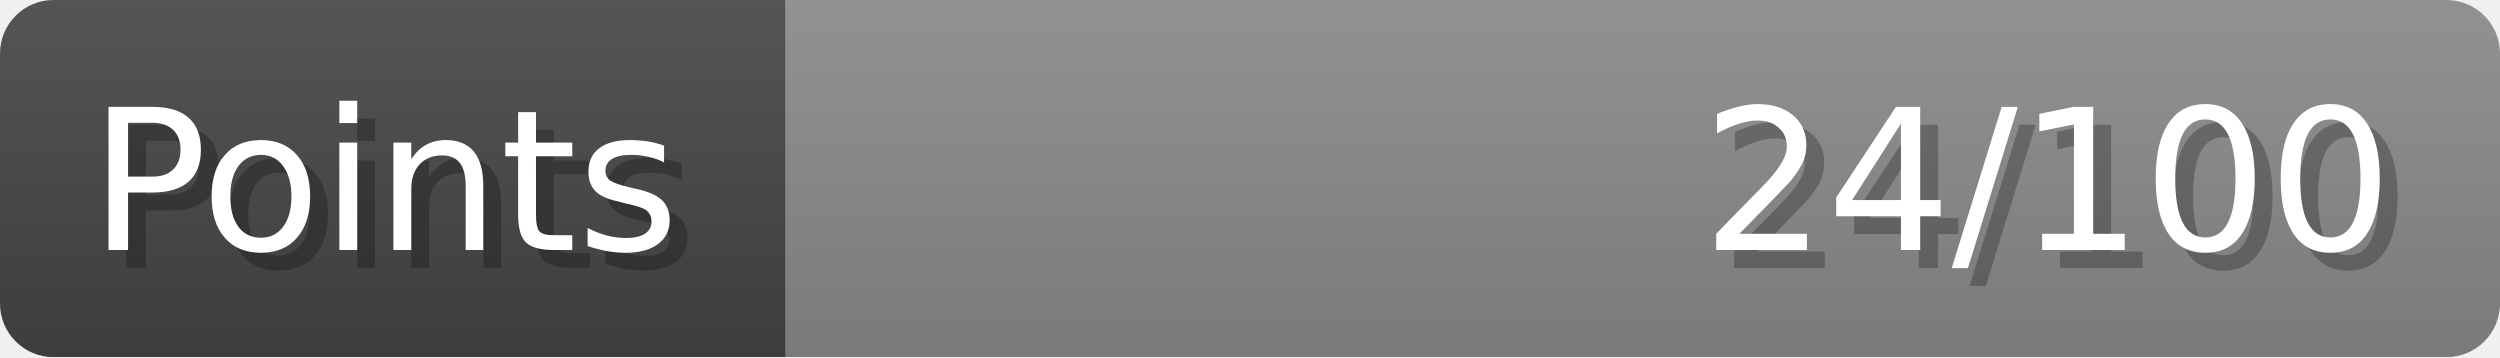
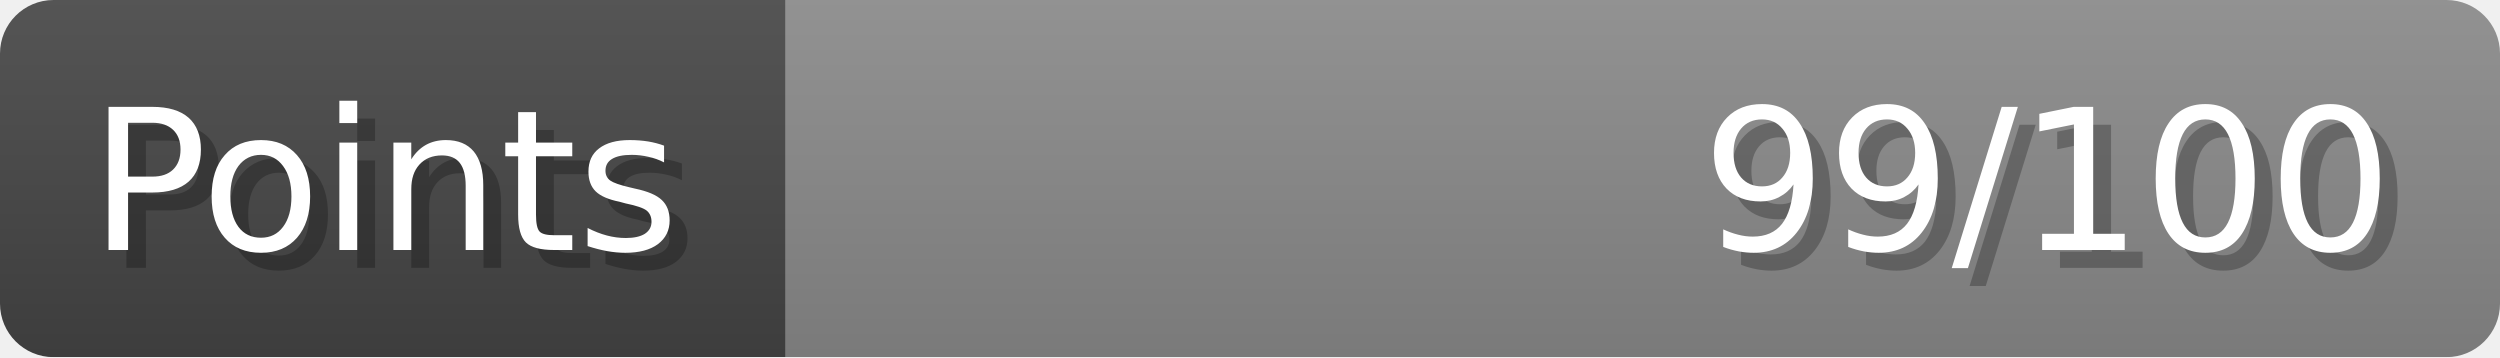
- <svg xmlns="http://www.w3.org/2000/svg" width="140px" height="20px" role="img" aria-label="Points: 24/100">
+ <svg xmlns="http://www.w3.org/2000/svg" width="140px" height="20px" role="img" aria-label="Points: 99/100">
  <linearGradient id="a" x2="0" y2="100%">
    <stop offset="0" stop-opacity=".1" stop-color="#EEE" />
    <stop offset="1" stop-opacity=".1" />
  </linearGradient>
  <mask id="m">
    <rect width="100%" height="100%" rx="3" fill="#FFF" />
  </mask>
  <g mask="url(#m)">
    <rect x="0" y="0" width="44" height="20" fill="#444" />
    <svg x="44" y="0" width="96" height="20">
      <rect width="100%" height="100%" fill="#888888" />
      <rect width="0%" height="100%" fill="#33CC11" transform="">
-         <animate attributeName="width" begin="0.5s" dur="600ms" from="0%" to="24%" repeatCount="1" fill="freeze" calcMode="spline" keyTimes="0; 1" keySplines="0.3, 0.61, 0.355, 1" />
+         <animate attributeName="width" begin="0.5s" dur="600ms" from="0%" to="99%" repeatCount="1" fill="freeze" calcMode="spline" keyTimes="0; 1" keySplines="0.3, 0.61, 0.355, 1" />
      </rect>
    </svg>
    <rect width="140" height="20" fill="url(#a)" />
  </g>
  <g aria-hidden="true" font-size="11" font-family="Verdana, DejaVu Sans, sans-serif" fill="#FFFFFF">
    <text x="6" y="15" fill="#000" opacity="0.25">Points</text>
    <text x="5" y="14">Points</text>
-     <text x="135" y="15" fill="#000" opacity="0.25" text-anchor="end">24/100</text>
-     <text x="134" y="14" text-anchor="end">24/100</text>
+     <text x="135" y="15" fill="#000" opacity="0.25" text-anchor="end">99/100</text>
+     <text x="134" y="14" text-anchor="end">99/100</text>
  </g>
</svg>
